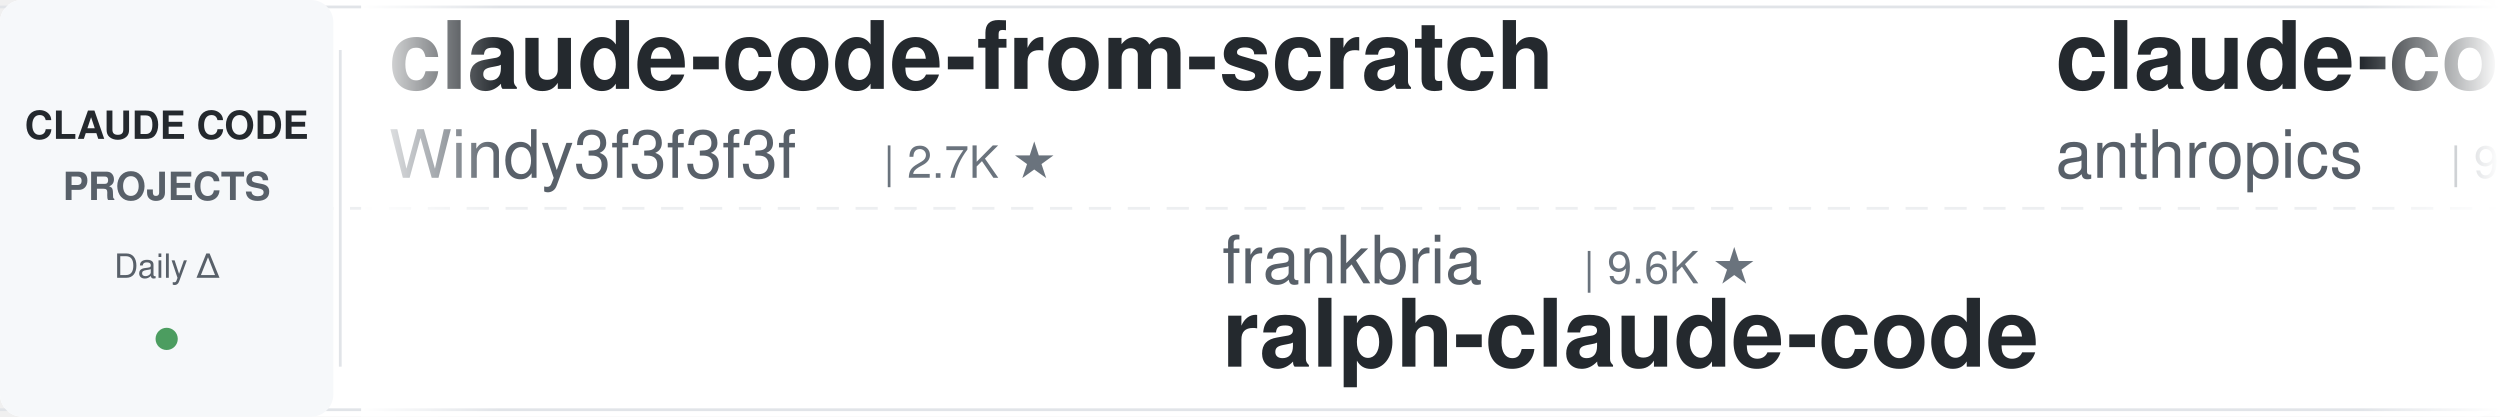
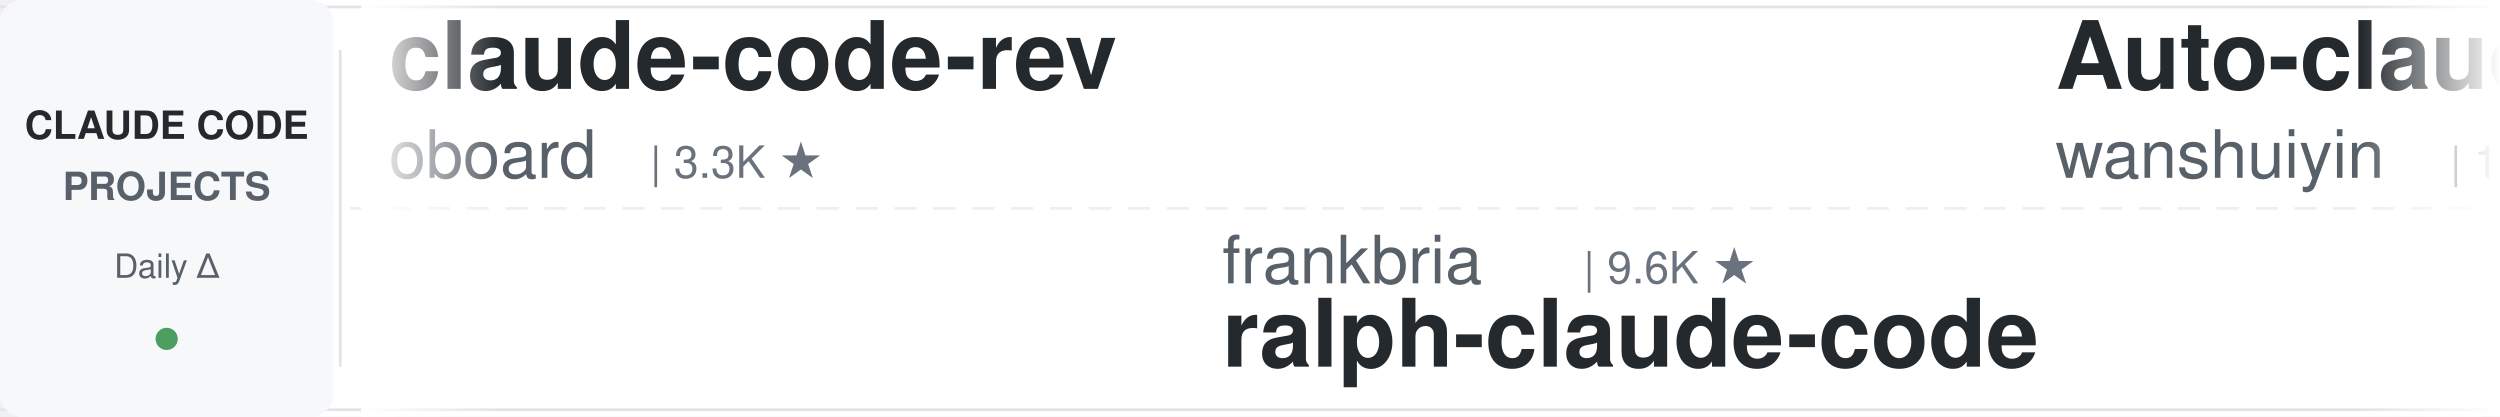
<svg xmlns="http://www.w3.org/2000/svg" width="900" height="150">
  <defs>
    <linearGradient id="leftFade" x1="0%" y1="0%" x2="100%" y2="0%">
      <stop offset="0%" style="stop-color:#ffffff;stop-opacity:1" />
      <stop offset="100%" style="stop-color:#ffffff;stop-opacity:0" />
    </linearGradient>
    <linearGradient id="rightFade" x1="0%" y1="0%" x2="100%" y2="0%">
      <stop offset="0%" style="stop-color:#ffffff;stop-opacity:0" />
      <stop offset="100%" style="stop-color:#ffffff;stop-opacity:1" />
    </linearGradient>
  </defs>
  <rect width="900" height="150" fill="#ffffff" rx="8" />
  <rect x="0" y="2" width="900" height="1" fill="#e1e4e8" />
  <rect x="0" y="147" width="900" height="1" fill="#e1e4e8" />
  <line x1="0" y1="75" x2="900" y2="75" stroke="#e1e4e8" stroke-width="1" stroke-dasharray="8 6" opacity="0.6" />
  <rect x="0" y="0" width="120" height="150" fill="#f6f8fa" rx="8" />
  <text x="60" y="50" font-family="-apple-system, BlinkMacSystemFont, 'Segoe UI', Helvetica, Arial, sans-serif" font-size="14" font-weight="600" fill="#24292e" text-anchor="middle">CLAUDE CODE</text>
  <text x="60" y="72" font-family="-apple-system, BlinkMacSystemFont, 'Segoe UI', Helvetica, Arial, sans-serif" font-size="14" font-weight="600" fill="#586069" text-anchor="middle">PROJECTS</text>
  <text x="60" y="100" font-family="-apple-system, BlinkMacSystemFont, 'Segoe UI', Helvetica, Arial, sans-serif" font-size="12" font-weight="500" fill="#586069" text-anchor="middle">Daily Δ</text>
  <circle cx="60" cy="122" r="4" fill="#22863a" opacity="0.8" />
  <rect x="122" y="18" width="1" height="114" fill="#e1e4e8" />
  <clipPath id="tickerClip">
    <rect x="130" y="0" width="770" height="150" />
  </clipPath>
  <g clip-path="url(#tickerClip)">
    <g id="tickerItems">
      <animateTransform attributeName="transform" attributeType="XML" type="translate" from="0 0" to="-3000 0" dur="54s" repeatCount="indefinite" />
      <g transform="translate(0, 0)">
-         <text x="140" y="32" font-family="-apple-system, BlinkMacSystemFont, 'Segoe UI', Helvetica, Arial, sans-serif" font-size="34" font-weight="600" fill="#24292e">claude-code-from-scratch</text>
-         <text x="140" y="64" font-family="-apple-system, BlinkMacSystemFont, 'Segoe UI', Helvetica, Arial, sans-serif" font-size="24" font-weight="400" fill="#586069">Windy3f3f3f3f</text>
-         <text x="318" y="64" font-family="-apple-system, BlinkMacSystemFont, 'Segoe UI', Helvetica, Arial, sans-serif" font-size="16" font-weight="500" fill="#6a737d">| 2.7K ★</text>
+         <text x="140" y="32" font-family="-apple-system, BlinkMacSystemFont, 'Segoe UI', Helvetica, Arial, sans-serif" font-size="34" font-weight="600" fill="#24292e">claude-code-rev</text>
+         <text x="140" y="64" font-family="-apple-system, BlinkMacSystemFont, 'Segoe UI', Helvetica, Arial, sans-serif" font-size="24" font-weight="400" fill="#586069">oboard</text>
+         <text x="234" y="64" font-family="-apple-system, BlinkMacSystemFont, 'Segoe UI', Helvetica, Arial, sans-serif" font-size="16" font-weight="500" fill="#6a737d">| 3.3K ★</text>
      </g>
      <g transform="translate(300, 0)">
        <text x="140" y="102" font-family="-apple-system, BlinkMacSystemFont, 'Segoe UI', Helvetica, Arial, sans-serif" font-size="24" font-weight="400" fill="#586069">frankbria</text>
        <text x="270" y="102" font-family="-apple-system, BlinkMacSystemFont, 'Segoe UI', Helvetica, Arial, sans-serif" font-size="16" font-weight="500" fill="#6a737d">| 9.6K ★</text>
        <text x="140" y="132" font-family="-apple-system, BlinkMacSystemFont, 'Segoe UI', Helvetica, Arial, sans-serif" font-size="34" font-weight="600" fill="#24292e">ralph-claude-code</text>
      </g>
      <g transform="translate(600, 0)">
-         <text x="140" y="32" font-family="-apple-system, BlinkMacSystemFont, 'Segoe UI', Helvetica, Arial, sans-serif" font-size="34" font-weight="600" fill="#24292e">claude-code-base-action</text>
-         <text x="140" y="64" font-family="-apple-system, BlinkMacSystemFont, 'Segoe UI', Helvetica, Arial, sans-serif" font-size="24" font-weight="400" fill="#586069">anthropics</text>
-         <text x="282" y="64" font-family="-apple-system, BlinkMacSystemFont, 'Segoe UI', Helvetica, Arial, sans-serif" font-size="16" font-weight="500" fill="#6a737d">| 973 ★</text>
+         <text x="140" y="32" font-family="-apple-system, BlinkMacSystemFont, 'Segoe UI', Helvetica, Arial, sans-serif" font-size="34" font-weight="600" fill="#24292e">Auto-claude-code-researc...</text>
+         <text x="140" y="64" font-family="-apple-system, BlinkMacSystemFont, 'Segoe UI', Helvetica, Arial, sans-serif" font-size="24" font-weight="400" fill="#586069">wanshuiyin</text>
+         <text x="282" y="64" font-family="-apple-system, BlinkMacSystemFont, 'Segoe UI', Helvetica, Arial, sans-serif" font-size="16" font-weight="500" fill="#6a737d">| 15.9K ★</text>
      </g>
      <g transform="translate(900, 0)">
-         <text x="140" y="102" font-family="-apple-system, BlinkMacSystemFont, 'Segoe UI', Helvetica, Arial, sans-serif" font-size="24" font-weight="400" fill="#586069">AprilNEA</text>
-         <text x="258" y="102" font-family="-apple-system, BlinkMacSystemFont, 'Segoe UI', Helvetica, Arial, sans-serif" font-size="16" font-weight="500" fill="#6a737d">| 391 ★</text>
-         <text x="140" y="132" font-family="-apple-system, BlinkMacSystemFont, 'Segoe UI', Helvetica, Arial, sans-serif" font-size="34" font-weight="600" fill="#24292e">claude-code-source</text>
+         <text x="140" y="102" font-family="-apple-system, BlinkMacSystemFont, 'Segoe UI', Helvetica, Arial, sans-serif" font-size="24" font-weight="400" fill="#586069">andrew-kramer-inno</text>
+         <text x="378" y="102" font-family="-apple-system, BlinkMacSystemFont, 'Segoe UI', Helvetica, Arial, sans-serif" font-size="16" font-weight="500" fill="#6a737d">| 596 ★</text>
+         <text x="140" y="132" font-family="-apple-system, BlinkMacSystemFont, 'Segoe UI', Helvetica, Arial, sans-serif" font-size="34" font-weight="600" fill="#24292e">claude-code-source-build</text>
      </g>
      <g transform="translate(1200, 0)">
-         <text x="140" y="32" font-family="-apple-system, BlinkMacSystemFont, 'Segoe UI', Helvetica, Arial, sans-serif" font-size="34" font-weight="600" fill="#24292e">claude-code-proxy</text>
-         <text x="140" y="64" font-family="-apple-system, BlinkMacSystemFont, 'Segoe UI', Helvetica, Arial, sans-serif" font-size="24" font-weight="400" fill="#586069">1rgs</text>
-         <text x="210" y="64" font-family="-apple-system, BlinkMacSystemFont, 'Segoe UI', Helvetica, Arial, sans-serif" font-size="16" font-weight="500" fill="#6a737d">| 3.7K ★</text>
+         <text x="140" y="32" font-family="-apple-system, BlinkMacSystemFont, 'Segoe UI', Helvetica, Arial, sans-serif" font-size="34" font-weight="600" fill="#24292e">claude-code-tudou</text>
+         <text x="140" y="64" font-family="-apple-system, BlinkMacSystemFont, 'Segoe UI', Helvetica, Arial, sans-serif" font-size="24" font-weight="400" fill="#586069">AICoderTudou</text>
+         <text x="306" y="64" font-family="-apple-system, BlinkMacSystemFont, 'Segoe UI', Helvetica, Arial, sans-serif" font-size="16" font-weight="500" fill="#6a737d">| 495 ★</text>
      </g>
      <g transform="translate(1500, 0)">
-         <text x="140" y="102" font-family="-apple-system, BlinkMacSystemFont, 'Segoe UI', Helvetica, Arial, sans-serif" font-size="24" font-weight="400" fill="#586069">Pimzino</text>
-         <text x="246" y="102" font-family="-apple-system, BlinkMacSystemFont, 'Segoe UI', Helvetica, Arial, sans-serif" font-size="16" font-weight="500" fill="#6a737d">| 3.9K ★</text>
-         <text x="140" y="132" font-family="-apple-system, BlinkMacSystemFont, 'Segoe UI', Helvetica, Arial, sans-serif" font-size="34" font-weight="600" fill="#24292e">claude-code-spec-workflo...</text>
+         <text x="140" y="102" font-family="-apple-system, BlinkMacSystemFont, 'Segoe UI', Helvetica, Arial, sans-serif" font-size="24" font-weight="400" fill="#586069">xu-xiang</text>
+         <text x="258" y="102" font-family="-apple-system, BlinkMacSystemFont, 'Segoe UI', Helvetica, Arial, sans-serif" font-size="16" font-weight="500" fill="#6a737d">| 1.9K ★</text>
+         <text x="140" y="132" font-family="-apple-system, BlinkMacSystemFont, 'Segoe UI', Helvetica, Arial, sans-serif" font-size="34" font-weight="600" fill="#24292e">everything-claude-code-z...</text>
      </g>
      <g transform="translate(1800, 0)">
-         <text x="140" y="32" font-family="-apple-system, BlinkMacSystemFont, 'Segoe UI', Helvetica, Arial, sans-serif" font-size="34" font-weight="600" fill="#24292e">claude-code-analysis</text>
-         <text x="140" y="64" font-family="-apple-system, BlinkMacSystemFont, 'Segoe UI', Helvetica, Arial, sans-serif" font-size="24" font-weight="400" fill="#586069">liuup</text>
-         <text x="222" y="64" font-family="-apple-system, BlinkMacSystemFont, 'Segoe UI', Helvetica, Arial, sans-serif" font-size="16" font-weight="500" fill="#6a737d">| 3.9K ★</text>
+         <text x="140" y="32" font-family="-apple-system, BlinkMacSystemFont, 'Segoe UI', Helvetica, Arial, sans-serif" font-size="34" font-weight="600" fill="#24292e">awesome-claude-code-tool...</text>
+         <text x="140" y="64" font-family="-apple-system, BlinkMacSystemFont, 'Segoe UI', Helvetica, Arial, sans-serif" font-size="24" font-weight="400" fill="#586069">rohitg00</text>
+         <text x="258" y="64" font-family="-apple-system, BlinkMacSystemFont, 'Segoe UI', Helvetica, Arial, sans-serif" font-size="16" font-weight="500" fill="#6a737d">| 2.6K ★</text>
      </g>
      <g transform="translate(2100, 0)">
-         <text x="140" y="102" font-family="-apple-system, BlinkMacSystemFont, 'Segoe UI', Helvetica, Arial, sans-serif" font-size="24" font-weight="400" fill="#586069">ccplugins</text>
-         <text x="270" y="102" font-family="-apple-system, BlinkMacSystemFont, 'Segoe UI', Helvetica, Arial, sans-serif" font-size="16" font-weight="500" fill="#6a737d">| 933 ★</text>
-         <text x="140" y="132" font-family="-apple-system, BlinkMacSystemFont, 'Segoe UI', Helvetica, Arial, sans-serif" font-size="34" font-weight="600" fill="#24292e">awesome-claude-code-plug...</text>
+         <text x="140" y="102" font-family="-apple-system, BlinkMacSystemFont, 'Segoe UI', Helvetica, Arial, sans-serif" font-size="24" font-weight="400" fill="#586069">zebbern</text>
+         <text x="246" y="102" font-family="-apple-system, BlinkMacSystemFont, 'Segoe UI', Helvetica, Arial, sans-serif" font-size="16" font-weight="500" fill="#6a737d">| 4.6K ★</text>
+         <text x="140" y="132" font-family="-apple-system, BlinkMacSystemFont, 'Segoe UI', Helvetica, Arial, sans-serif" font-size="34" font-weight="600" fill="#24292e">claude-code-guide</text>
      </g>
      <g transform="translate(2400, 0)">
-         <text x="140" y="32" font-family="-apple-system, BlinkMacSystemFont, 'Segoe UI', Helvetica, Arial, sans-serif" font-size="34" font-weight="600" fill="#24292e">claude-code-source-build</text>
-         <text x="140" y="64" font-family="-apple-system, BlinkMacSystemFont, 'Segoe UI', Helvetica, Arial, sans-serif" font-size="24" font-weight="400" fill="#586069">andrew-kramer-inno</text>
-         <text x="378" y="64" font-family="-apple-system, BlinkMacSystemFont, 'Segoe UI', Helvetica, Arial, sans-serif" font-size="16" font-weight="500" fill="#6a737d">| 596 ★</text>
+         <text x="140" y="32" font-family="-apple-system, BlinkMacSystemFont, 'Segoe UI', Helvetica, Arial, sans-serif" font-size="34" font-weight="600" fill="#24292e">claude-code-transcripts</text>
+         <text x="140" y="64" font-family="-apple-system, BlinkMacSystemFont, 'Segoe UI', Helvetica, Arial, sans-serif" font-size="24" font-weight="400" fill="#586069">simonw</text>
+         <text x="234" y="64" font-family="-apple-system, BlinkMacSystemFont, 'Segoe UI', Helvetica, Arial, sans-serif" font-size="16" font-weight="500" fill="#6a737d">| 1.7K ★</text>
      </g>
      <g transform="translate(2700, 0)">
-         <text x="140" y="102" font-family="-apple-system, BlinkMacSystemFont, 'Segoe UI', Helvetica, Arial, sans-serif" font-size="24" font-weight="400" fill="#586069">huangjia2019</text>
-         <text x="306" y="102" font-family="-apple-system, BlinkMacSystemFont, 'Segoe UI', Helvetica, Arial, sans-serif" font-size="16" font-weight="500" fill="#6a737d">| 1.1K ★</text>
-         <text x="140" y="132" font-family="-apple-system, BlinkMacSystemFont, 'Segoe UI', Helvetica, Arial, sans-serif" font-size="34" font-weight="600" fill="#24292e">claude-code-engineering</text>
+         <text x="140" y="102" font-family="-apple-system, BlinkMacSystemFont, 'Segoe UI', Helvetica, Arial, sans-serif" font-size="24" font-weight="400" fill="#586069">asgeirtj</text>
+         <text x="258" y="102" font-family="-apple-system, BlinkMacSystemFont, 'Segoe UI', Helvetica, Arial, sans-serif" font-size="16" font-weight="500" fill="#6a737d">| 64.5K ★</text>
+         <text x="140" y="132" font-family="-apple-system, BlinkMacSystemFont, 'Segoe UI', Helvetica, Arial, sans-serif" font-size="34" font-weight="600" fill="#24292e">system_prompts_leaks</text>
      </g>
      <g transform="translate(3000, 0)">
-         <text x="140" y="32" font-family="-apple-system, BlinkMacSystemFont, 'Segoe UI', Helvetica, Arial, sans-serif" font-size="34" font-weight="600" fill="#24292e">claude-code-from-scratch</text>
-         <text x="140" y="64" font-family="-apple-system, BlinkMacSystemFont, 'Segoe UI', Helvetica, Arial, sans-serif" font-size="24" font-weight="400" fill="#586069">Windy3f3f3f3f</text>
-         <text x="318" y="64" font-family="-apple-system, BlinkMacSystemFont, 'Segoe UI', Helvetica, Arial, sans-serif" font-size="16" font-weight="500" fill="#6a737d">| 2.7K ★</text>
+         <text x="140" y="32" font-family="-apple-system, BlinkMacSystemFont, 'Segoe UI', Helvetica, Arial, sans-serif" font-size="34" font-weight="600" fill="#24292e">claude-code-rev</text>
+         <text x="140" y="64" font-family="-apple-system, BlinkMacSystemFont, 'Segoe UI', Helvetica, Arial, sans-serif" font-size="24" font-weight="400" fill="#586069">oboard</text>
+         <text x="234" y="64" font-family="-apple-system, BlinkMacSystemFont, 'Segoe UI', Helvetica, Arial, sans-serif" font-size="16" font-weight="500" fill="#6a737d">| 3.3K ★</text>
      </g>
      <g transform="translate(3300, 0)">
        <text x="140" y="102" font-family="-apple-system, BlinkMacSystemFont, 'Segoe UI', Helvetica, Arial, sans-serif" font-size="24" font-weight="400" fill="#586069">frankbria</text>
        <text x="270" y="102" font-family="-apple-system, BlinkMacSystemFont, 'Segoe UI', Helvetica, Arial, sans-serif" font-size="16" font-weight="500" fill="#6a737d">| 9.6K ★</text>
        <text x="140" y="132" font-family="-apple-system, BlinkMacSystemFont, 'Segoe UI', Helvetica, Arial, sans-serif" font-size="34" font-weight="600" fill="#24292e">ralph-claude-code</text>
      </g>
      <g transform="translate(3600, 0)">
-         <text x="140" y="32" font-family="-apple-system, BlinkMacSystemFont, 'Segoe UI', Helvetica, Arial, sans-serif" font-size="34" font-weight="600" fill="#24292e">claude-code-base-action</text>
-         <text x="140" y="64" font-family="-apple-system, BlinkMacSystemFont, 'Segoe UI', Helvetica, Arial, sans-serif" font-size="24" font-weight="400" fill="#586069">anthropics</text>
-         <text x="282" y="64" font-family="-apple-system, BlinkMacSystemFont, 'Segoe UI', Helvetica, Arial, sans-serif" font-size="16" font-weight="500" fill="#6a737d">| 973 ★</text>
+         <text x="140" y="32" font-family="-apple-system, BlinkMacSystemFont, 'Segoe UI', Helvetica, Arial, sans-serif" font-size="34" font-weight="600" fill="#24292e">Auto-claude-code-researc...</text>
+         <text x="140" y="64" font-family="-apple-system, BlinkMacSystemFont, 'Segoe UI', Helvetica, Arial, sans-serif" font-size="24" font-weight="400" fill="#586069">wanshuiyin</text>
+         <text x="282" y="64" font-family="-apple-system, BlinkMacSystemFont, 'Segoe UI', Helvetica, Arial, sans-serif" font-size="16" font-weight="500" fill="#6a737d">| 15.9K ★</text>
      </g>
      <g transform="translate(3900, 0)">
-         <text x="140" y="102" font-family="-apple-system, BlinkMacSystemFont, 'Segoe UI', Helvetica, Arial, sans-serif" font-size="24" font-weight="400" fill="#586069">AprilNEA</text>
-         <text x="258" y="102" font-family="-apple-system, BlinkMacSystemFont, 'Segoe UI', Helvetica, Arial, sans-serif" font-size="16" font-weight="500" fill="#6a737d">| 391 ★</text>
-         <text x="140" y="132" font-family="-apple-system, BlinkMacSystemFont, 'Segoe UI', Helvetica, Arial, sans-serif" font-size="34" font-weight="600" fill="#24292e">claude-code-source</text>
+         <text x="140" y="102" font-family="-apple-system, BlinkMacSystemFont, 'Segoe UI', Helvetica, Arial, sans-serif" font-size="24" font-weight="400" fill="#586069">andrew-kramer-inno</text>
+         <text x="378" y="102" font-family="-apple-system, BlinkMacSystemFont, 'Segoe UI', Helvetica, Arial, sans-serif" font-size="16" font-weight="500" fill="#6a737d">| 596 ★</text>
+         <text x="140" y="132" font-family="-apple-system, BlinkMacSystemFont, 'Segoe UI', Helvetica, Arial, sans-serif" font-size="34" font-weight="600" fill="#24292e">claude-code-source-build</text>
      </g>
    </g>
  </g>
  <rect x="130" y="0" width="50" height="150" fill="url(#leftFade)" />
  <rect x="850" y="0" width="50" height="150" fill="url(#rightFade)" />
</svg>
